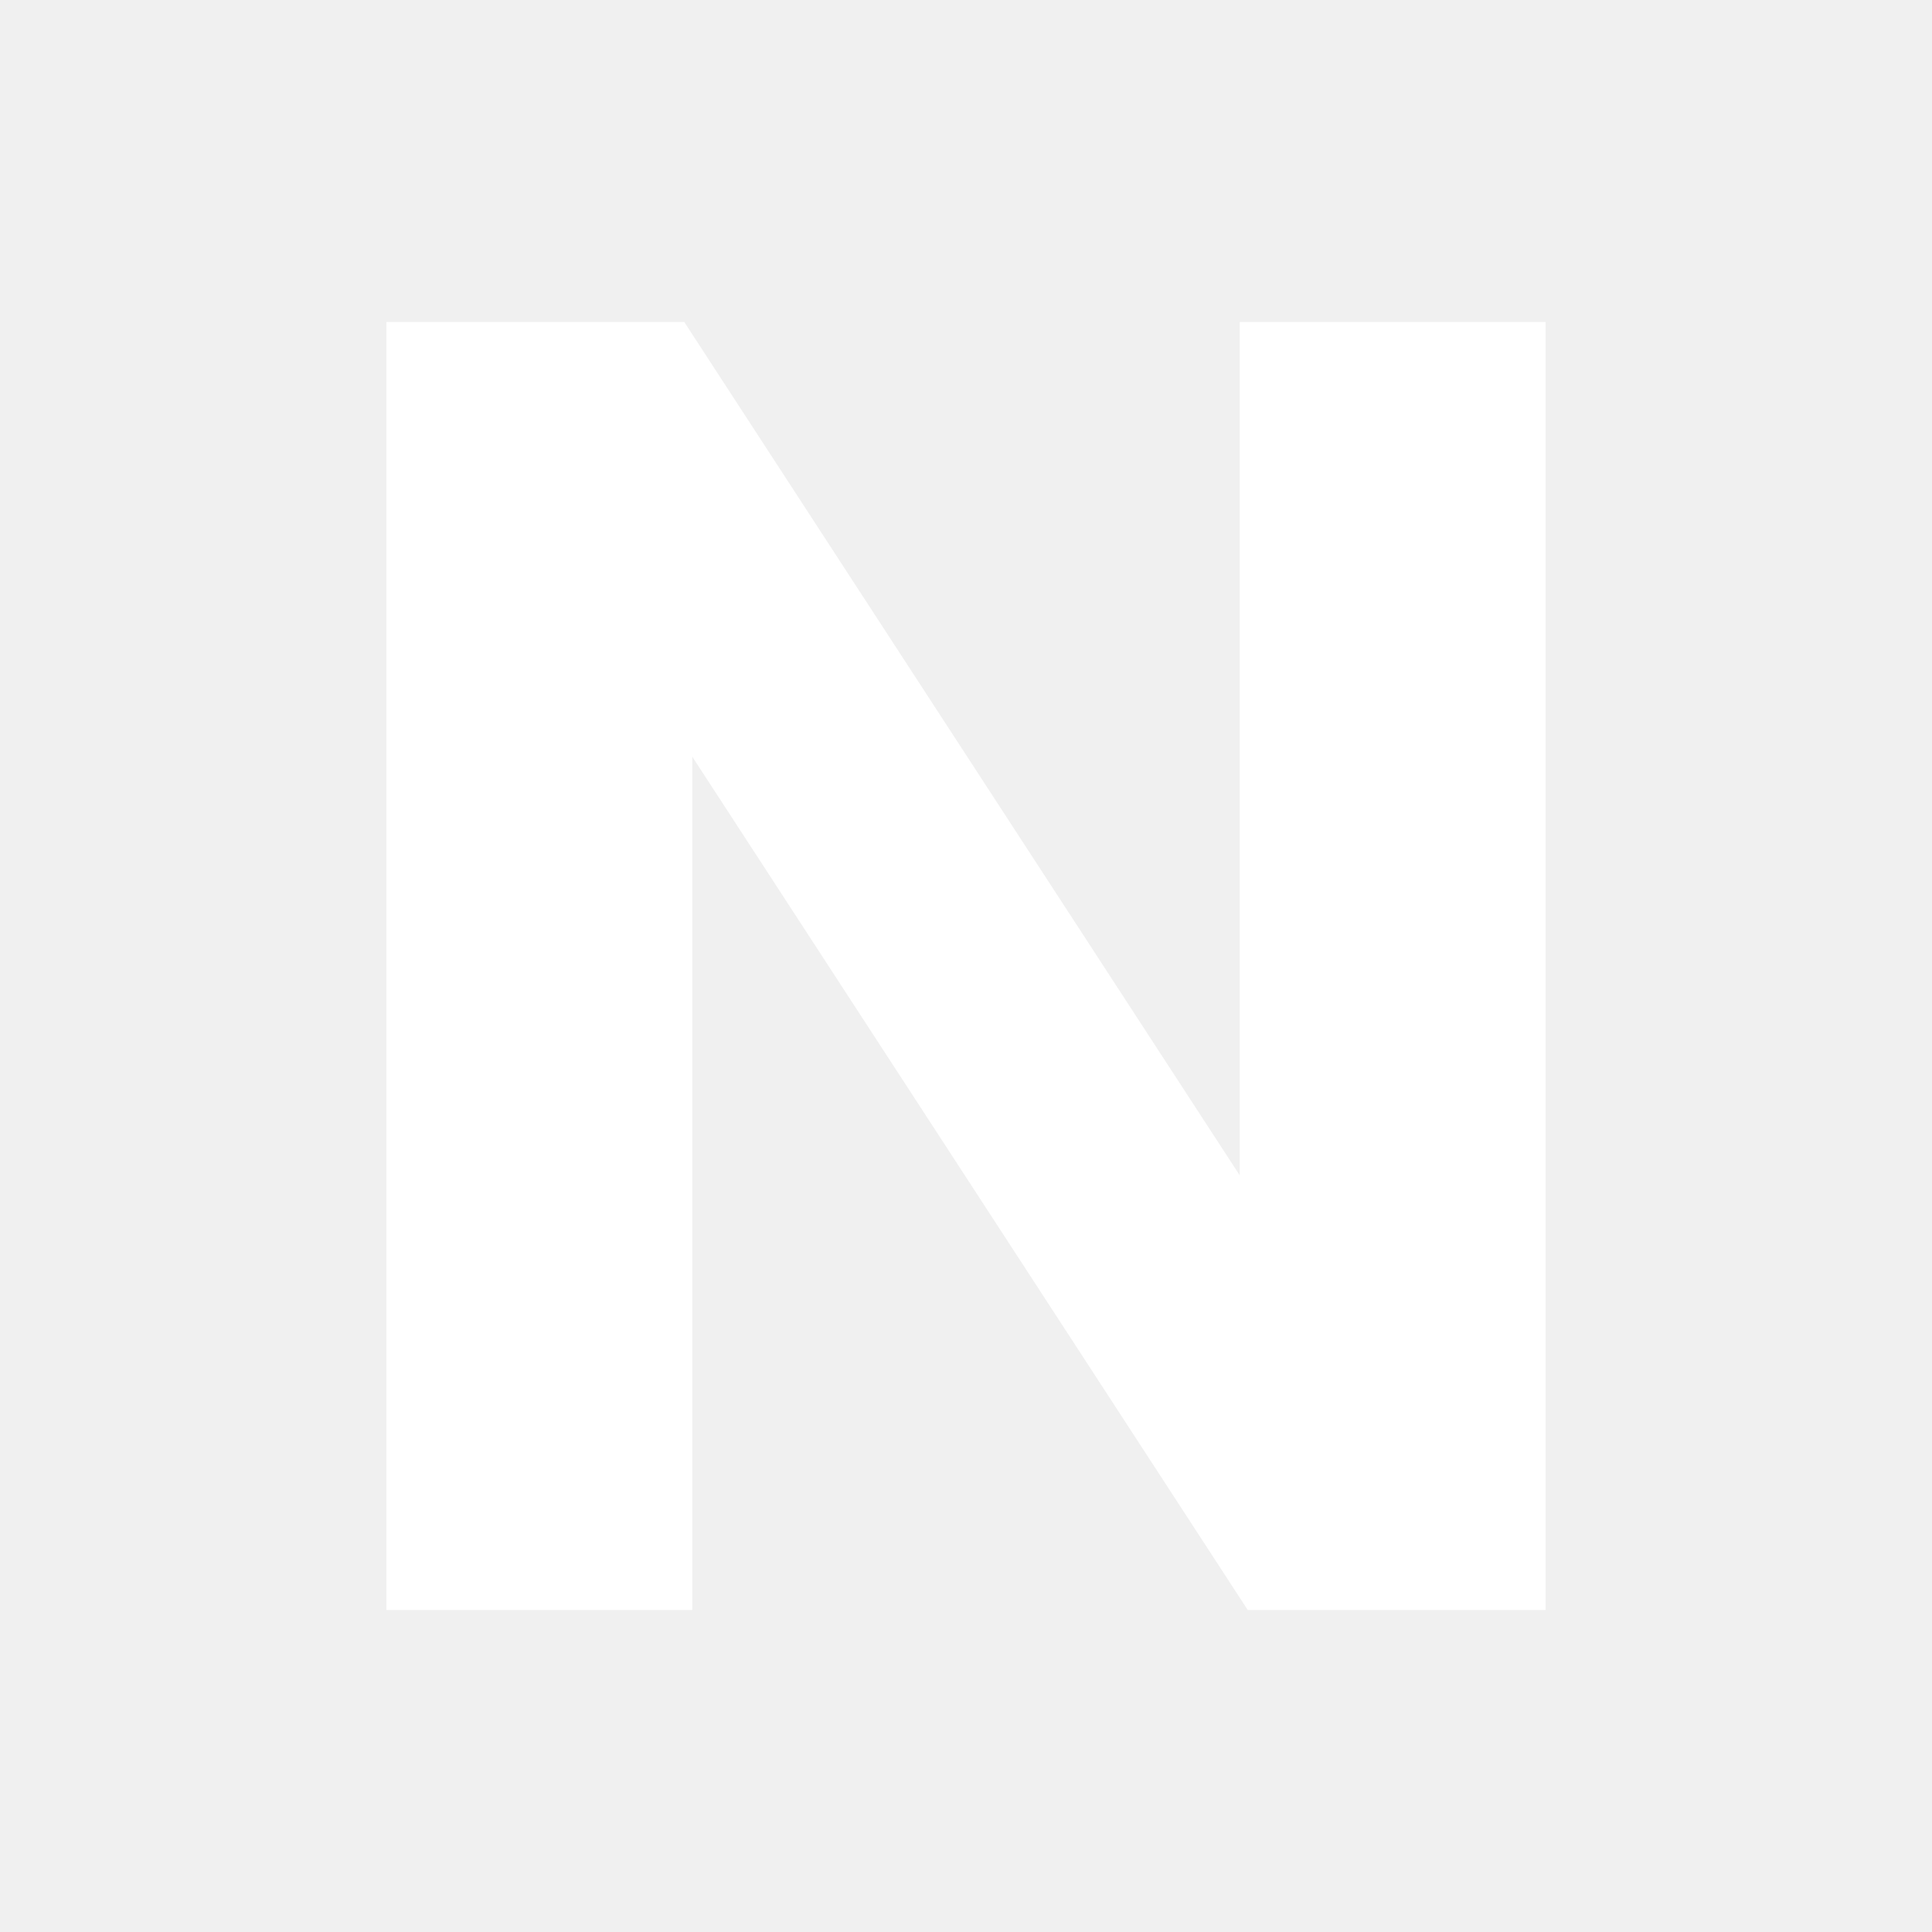
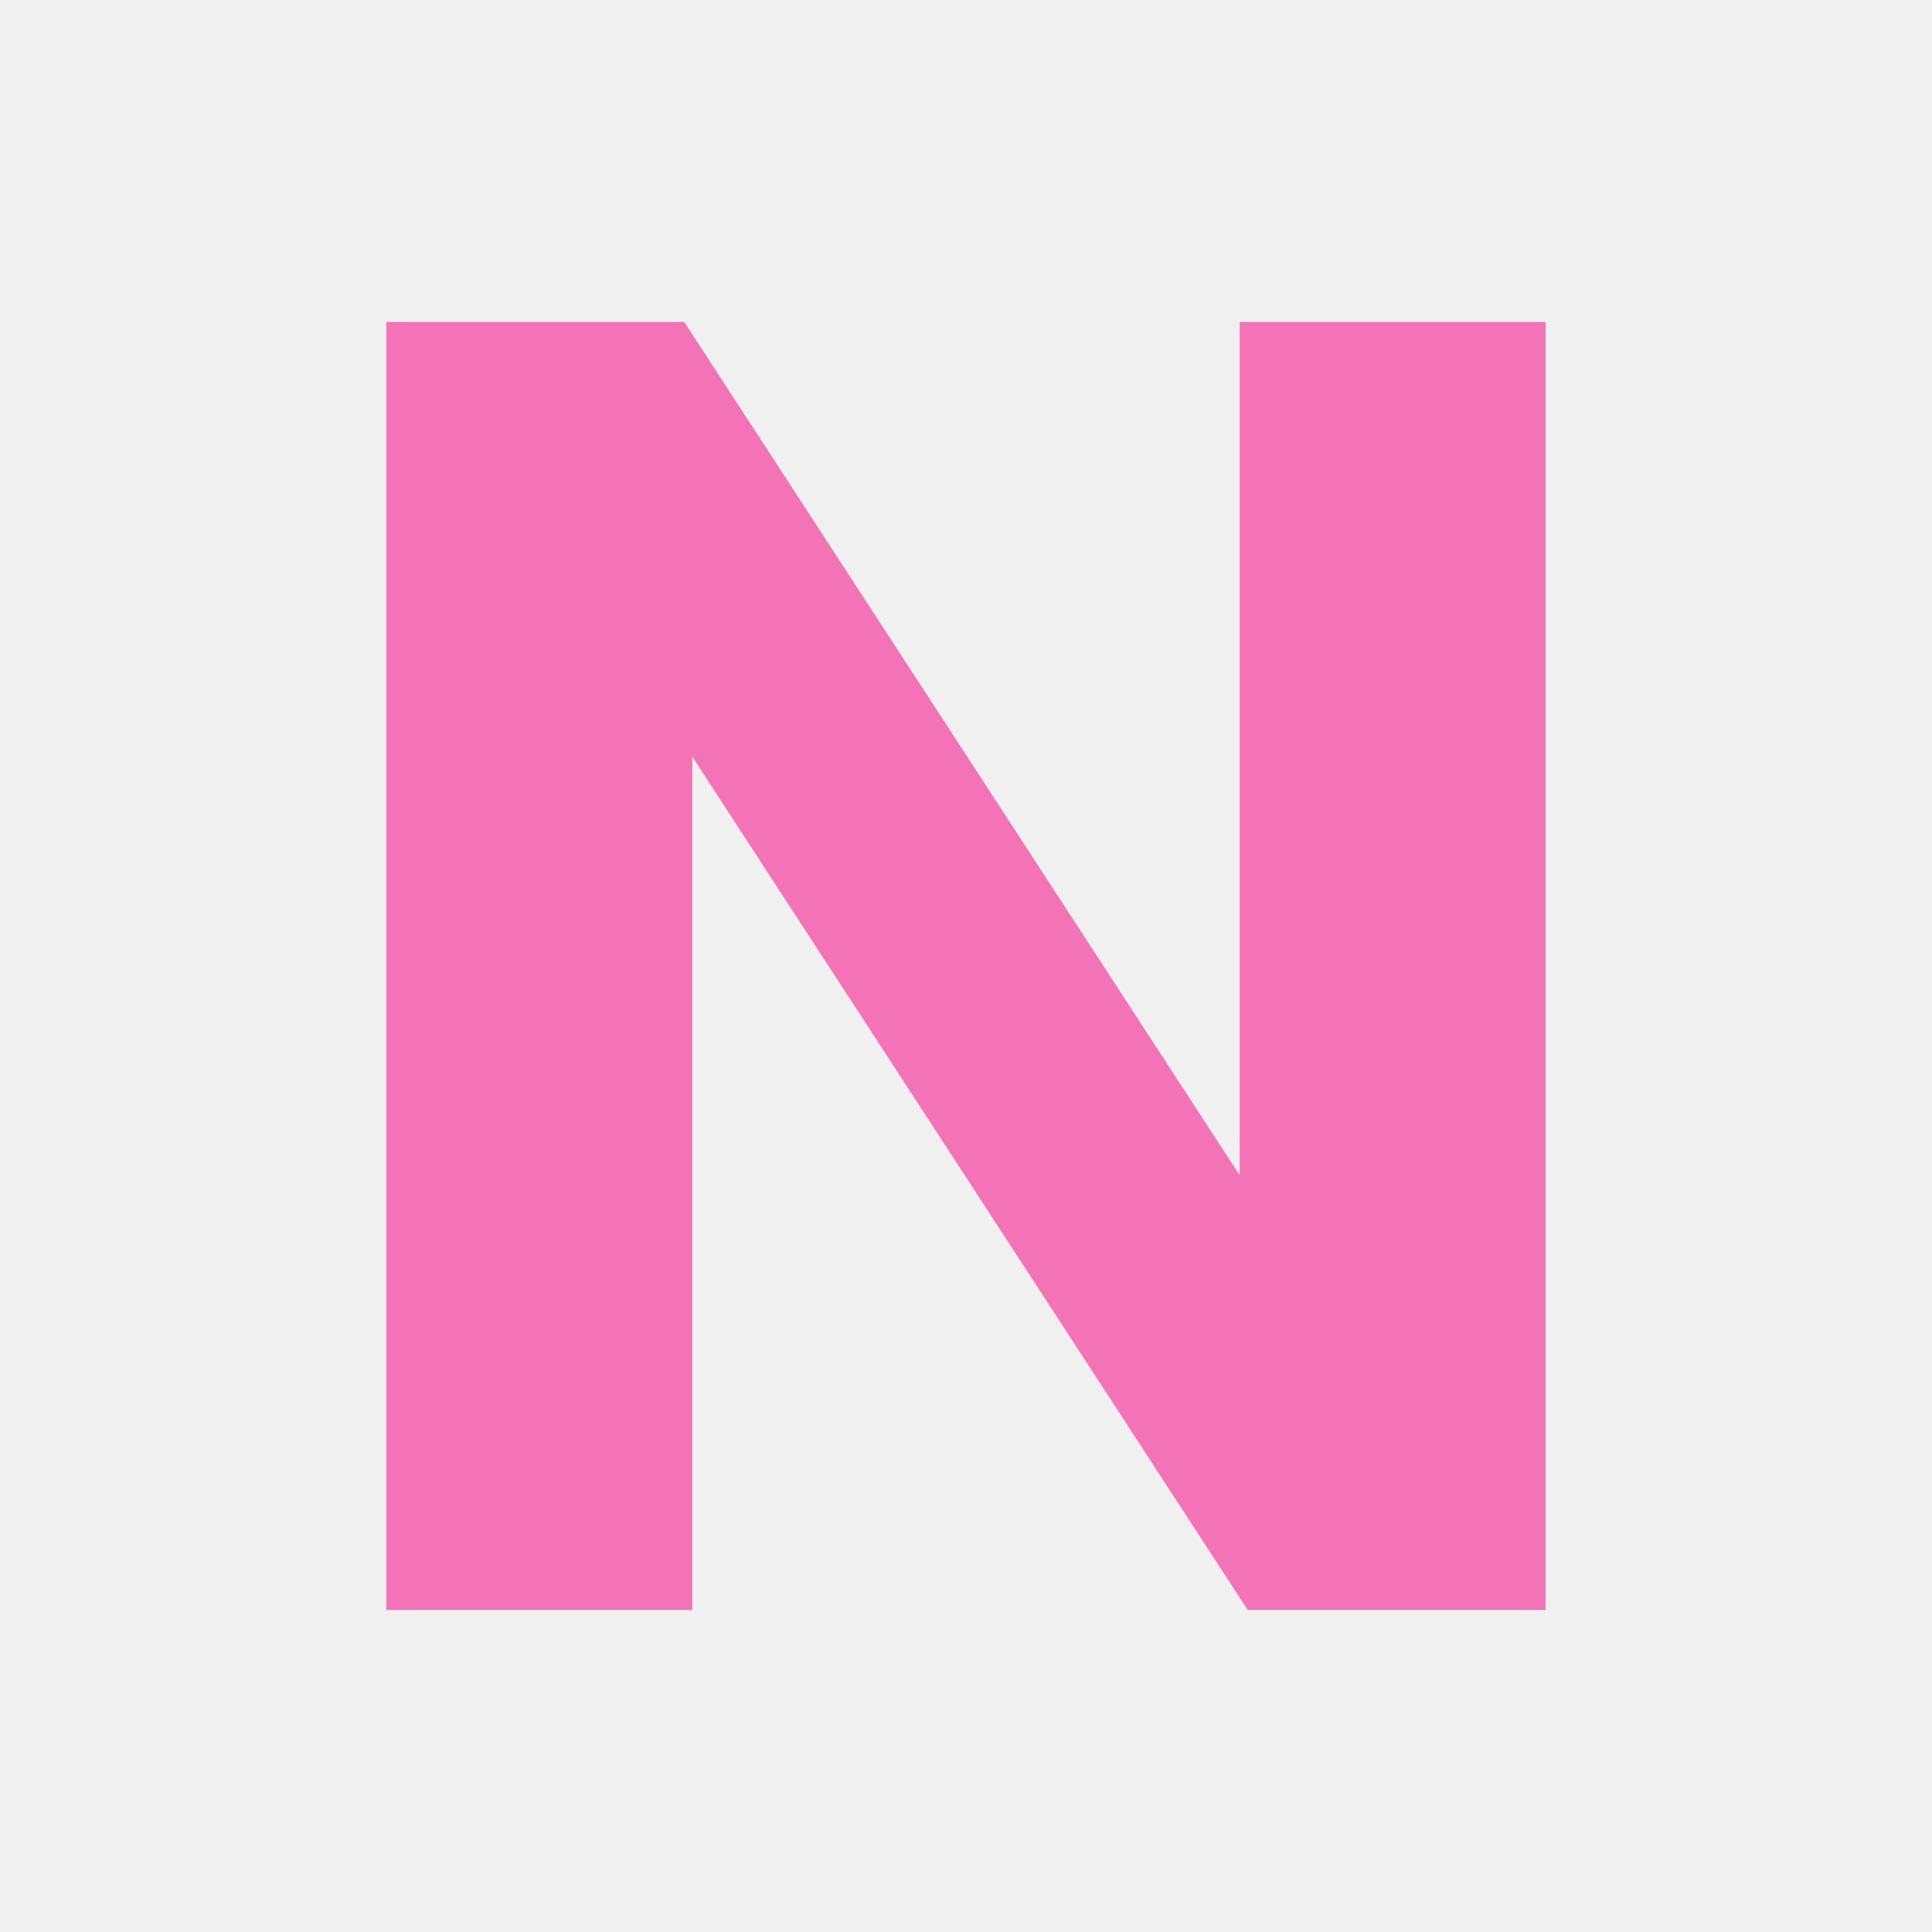
<svg xmlns="http://www.w3.org/2000/svg" viewBox="0 0 24 24">
-   <path fill="#ffffff" d="M4.8 20V4h3.7l6.9 10.6V4h3.8v16h-3.7L8.6 9.4V20Z" />
+   <path fill="#F472B6" d="M4.8 20V4h3.7l6.9 10.6V4h3.8v16h-3.7L8.6 9.4V20Z" />
</svg>
